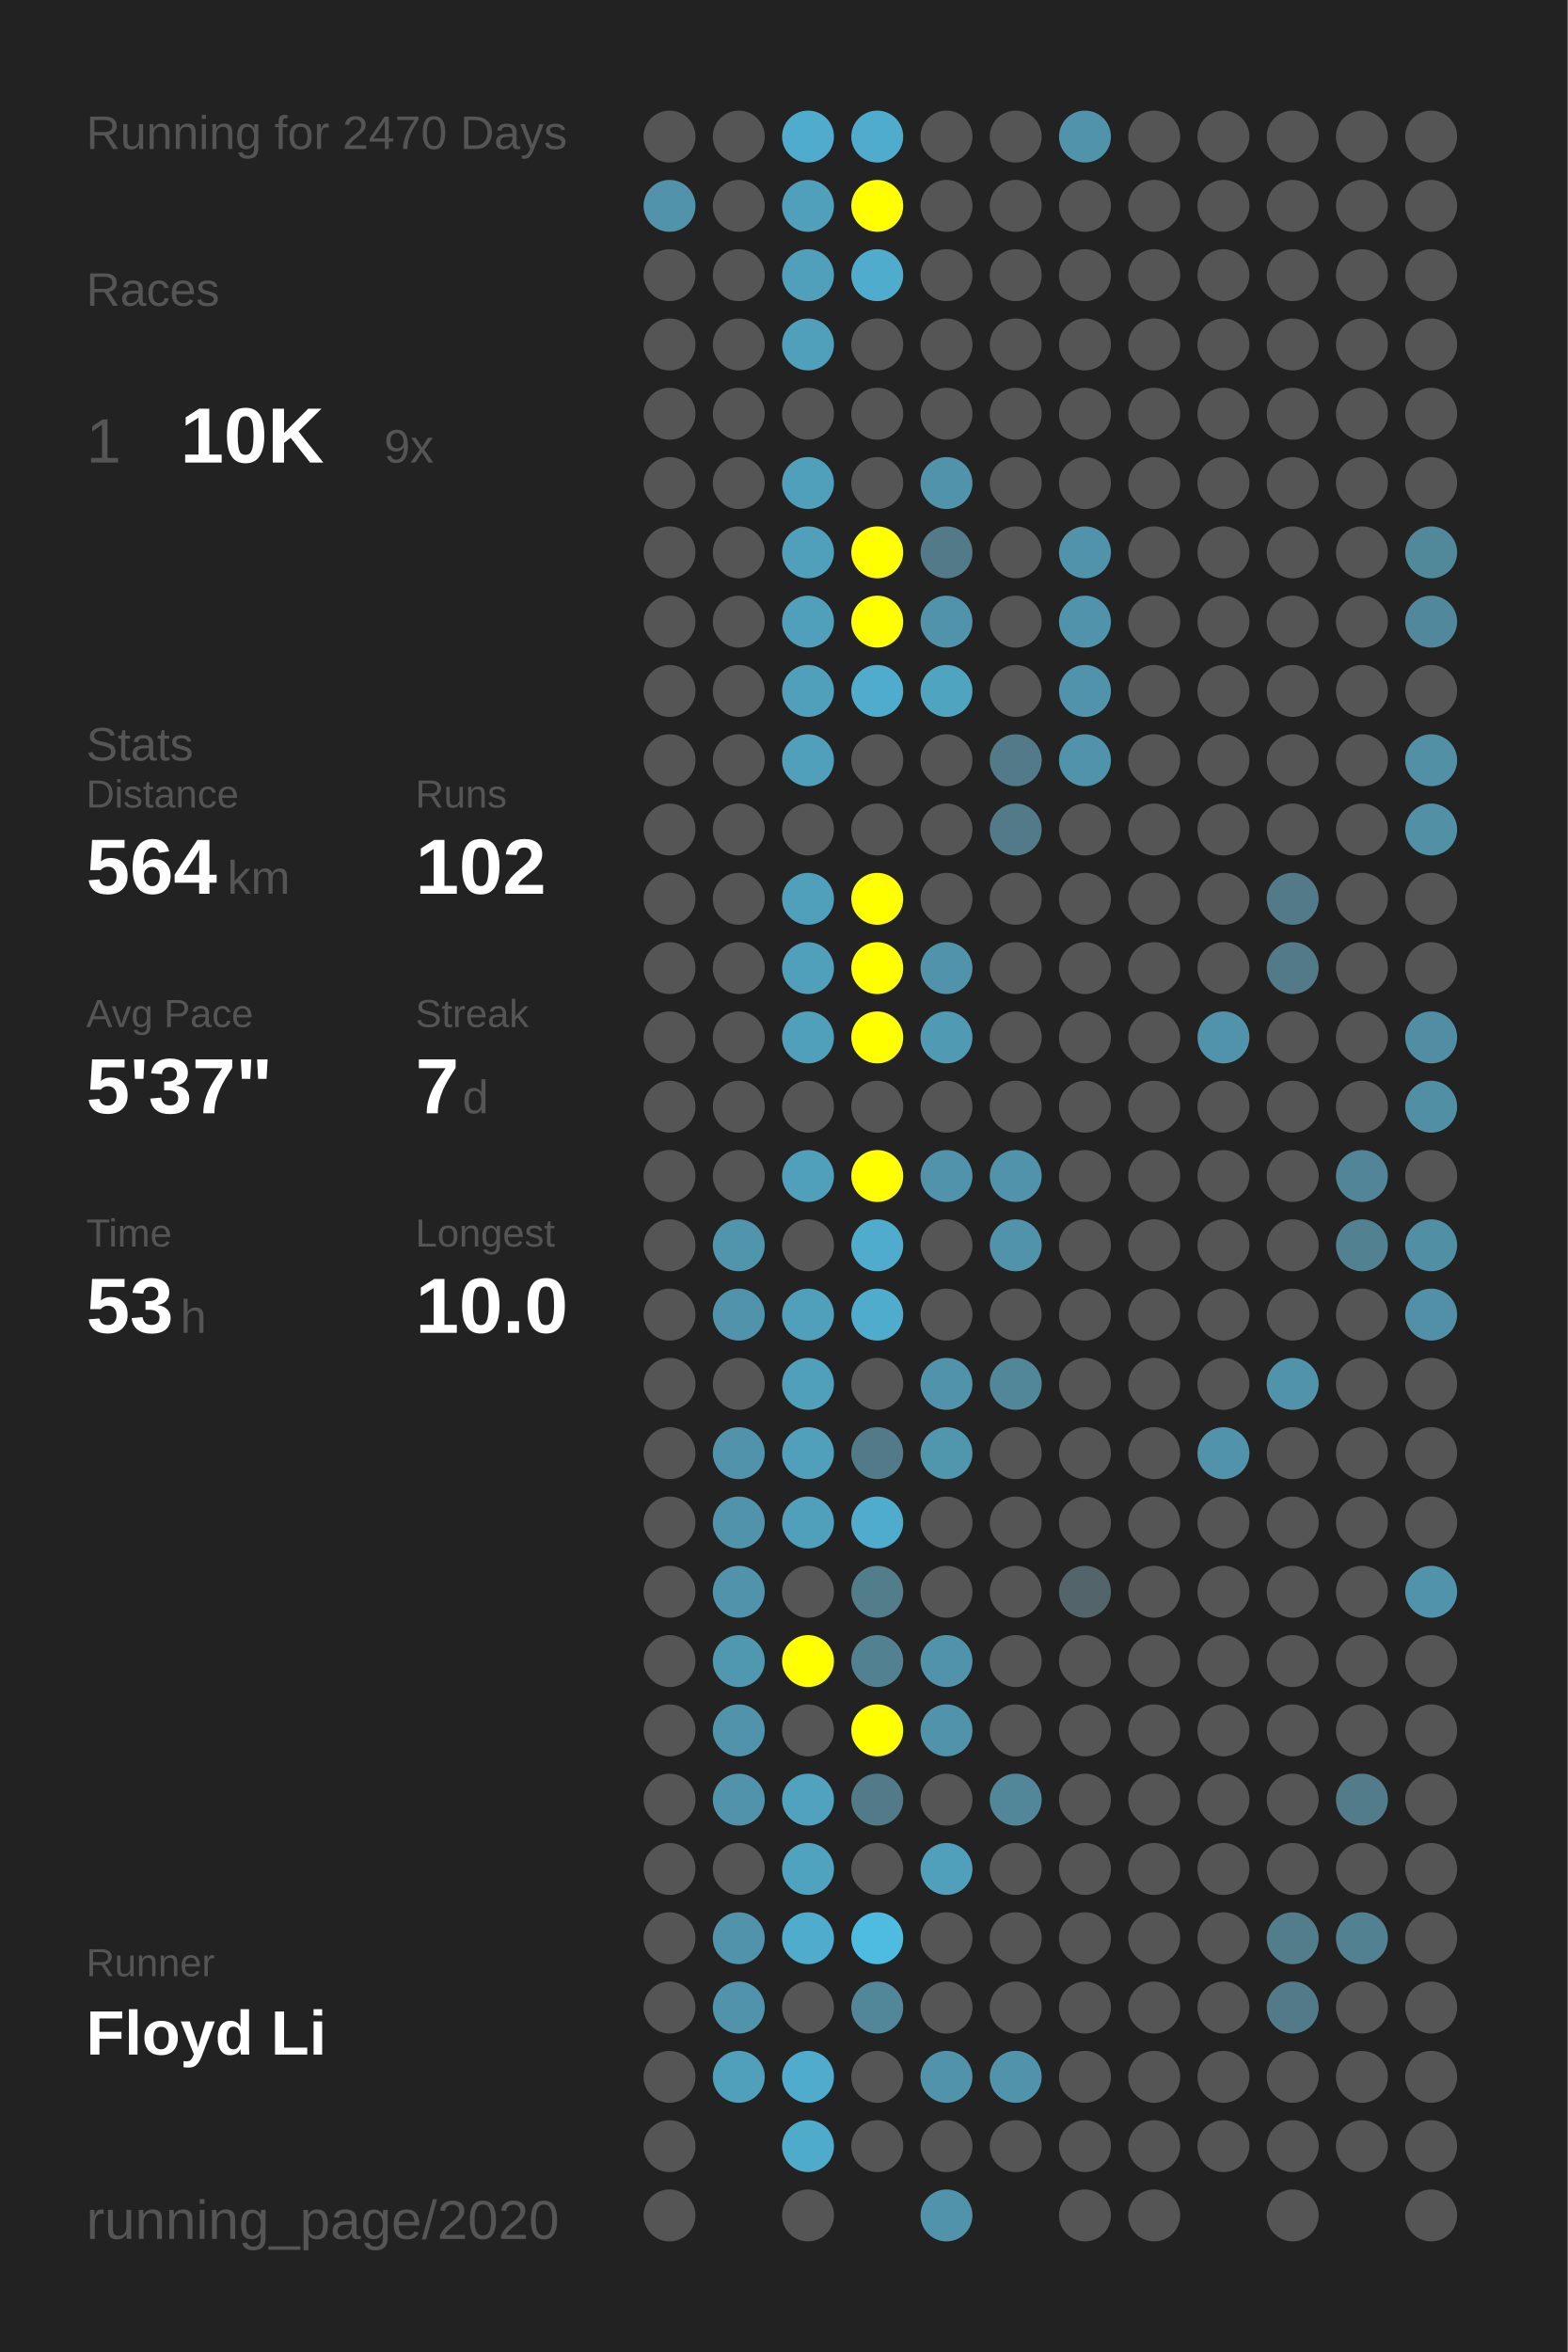
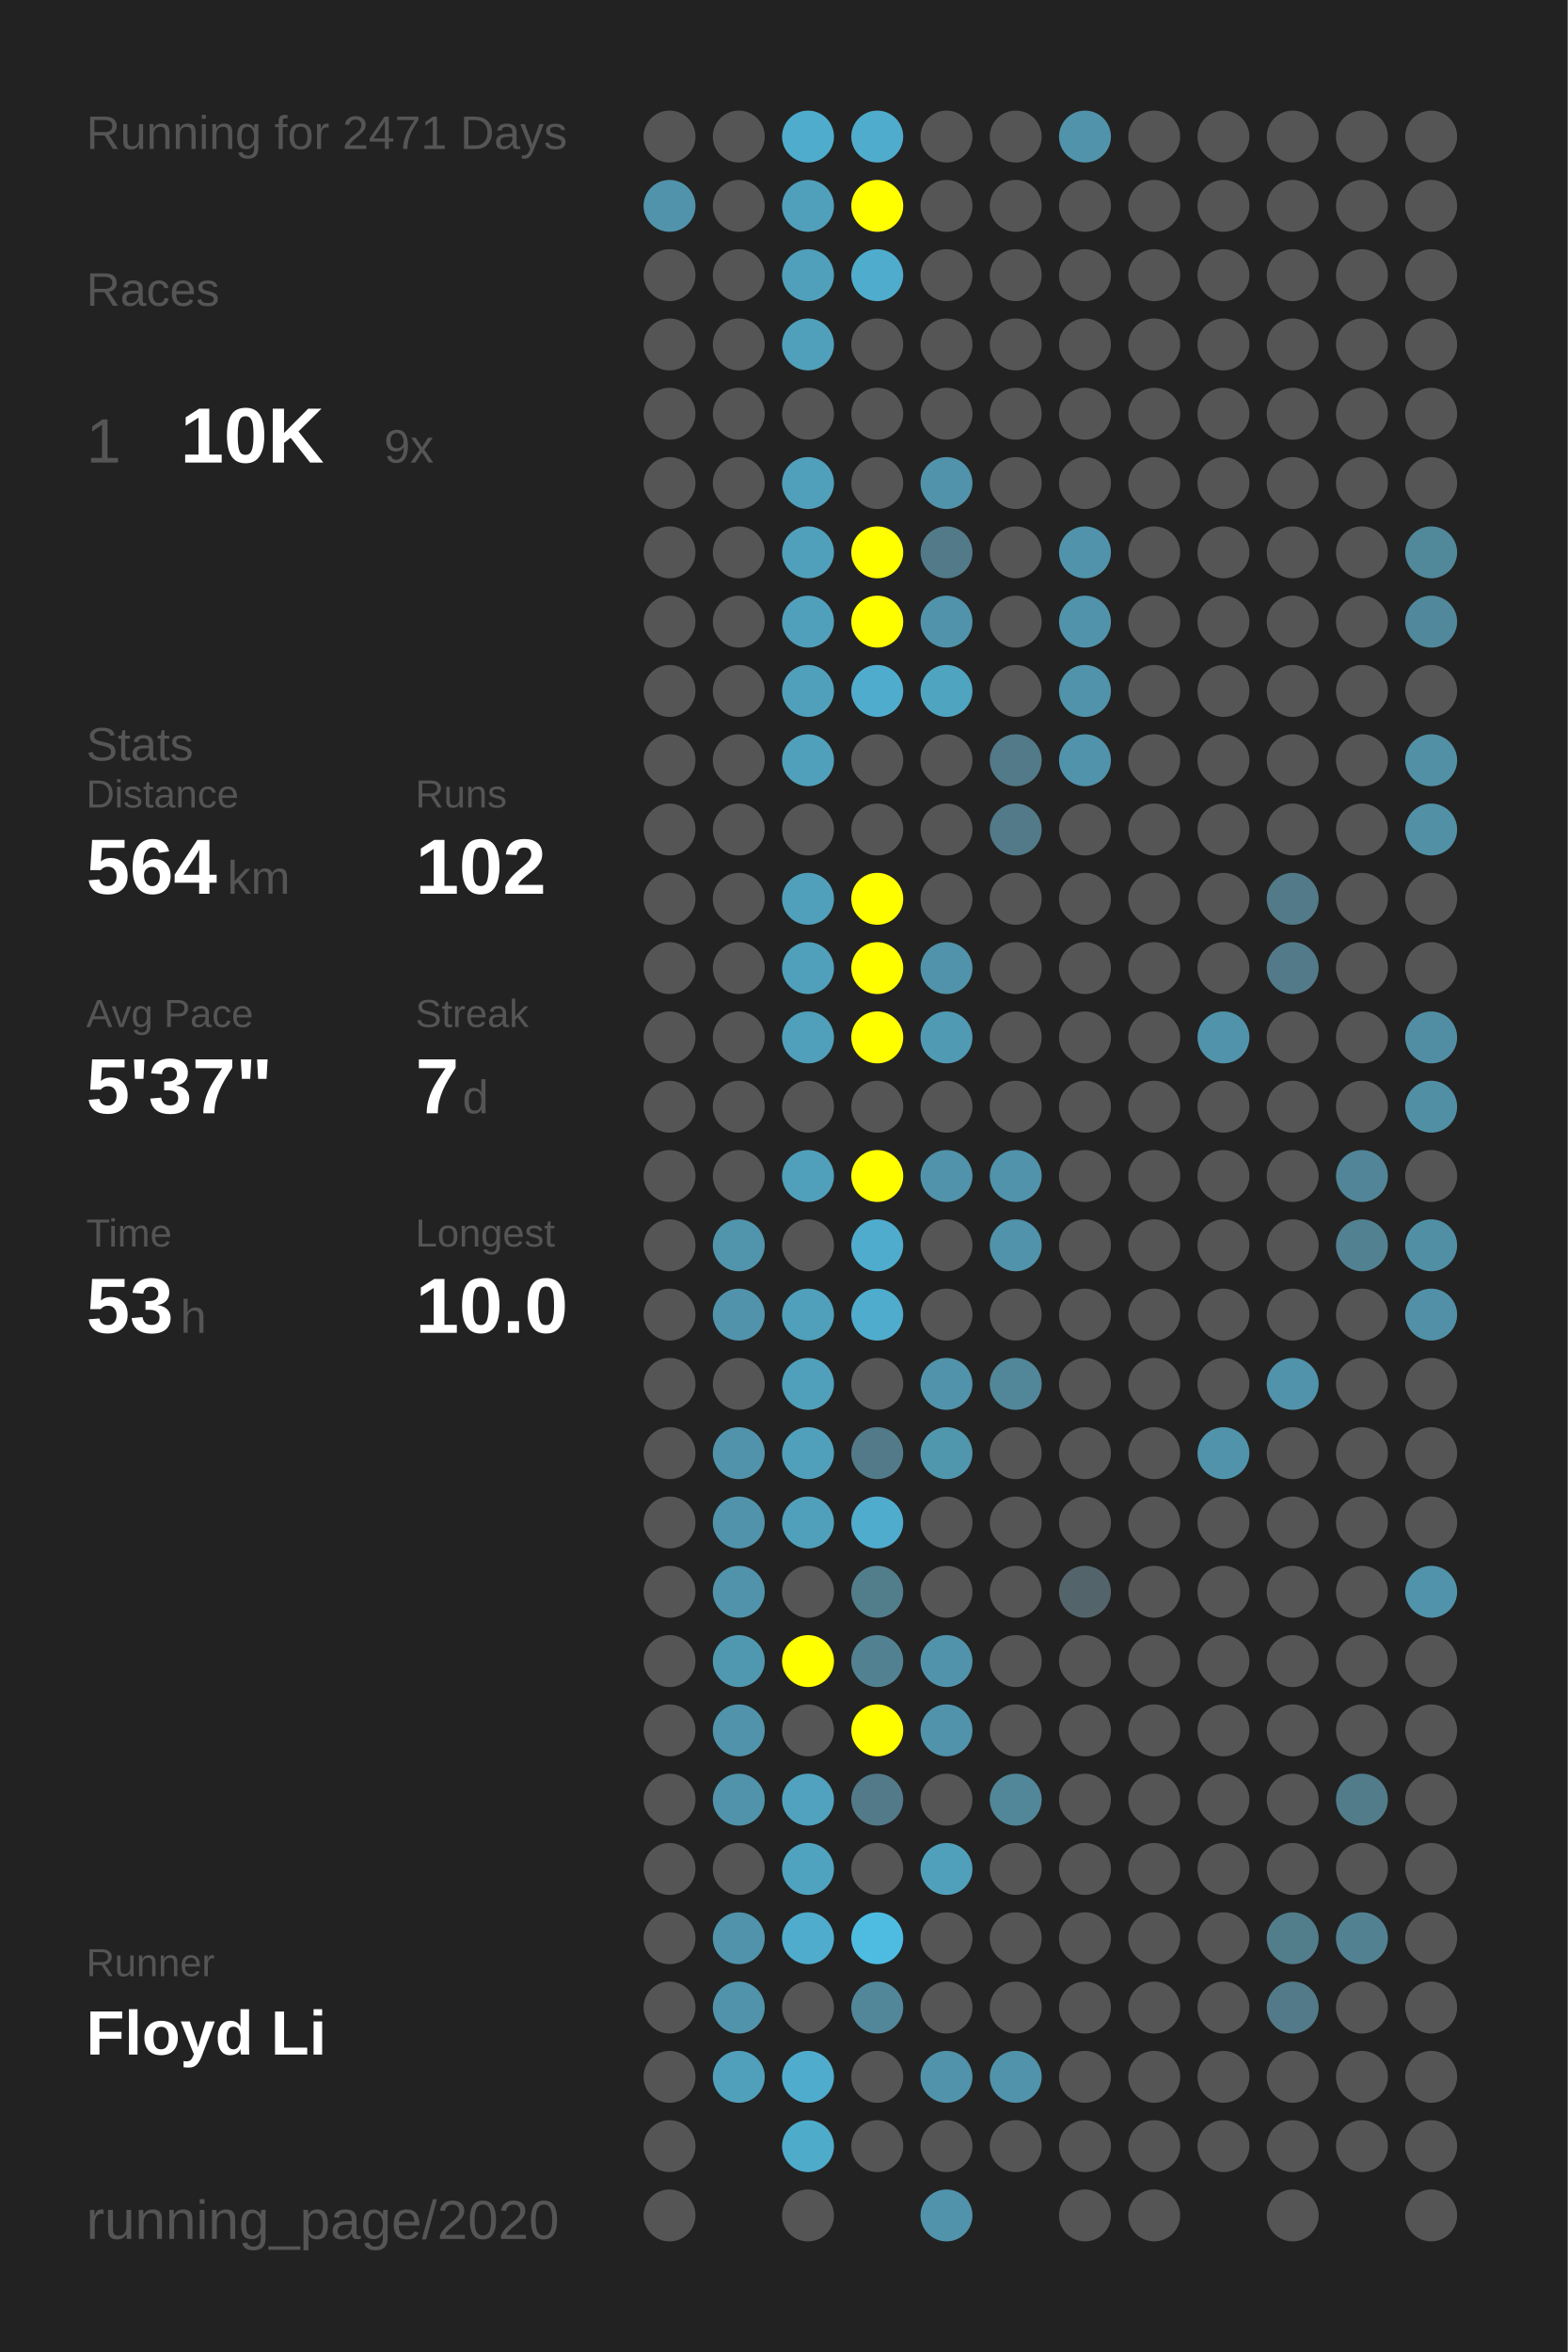
<svg xmlns="http://www.w3.org/2000/svg" baseProfile="full" height="300mm" version="1.1" viewBox="0,0,200,300" width="200mm">
  <defs />
  <rect fill="#222222" height="300" width="200" x="0" y="0" />
-   <text fill="#555555" style="font-size:6px; font-family:Arial;" x="11" y="19">Running for 2470 Days</text>
+   <text fill="#555555" style="font-size:6px; font-family:Arial;" x="11" y="19">Running for 2471 Days</text>
  <text fill="#555555" style="font-size:6px; font-family:Arial;" x="11" y="39">Races</text>
  <text fill="#555555" style="font-size:8px; font-family:Arial;" x="11" y="59">1</text>
  <text fill="#FFFFFF" style="font-size:10px; font-family:Arial; font-weight:bold;" x="23" y="59">10K</text>
  <text fill="#555555" style="font-size:6px; font-family:Arial;" x="49" y="59">9x</text>
  <text fill="#555555" style="font-size:6px; font-family:Arial;" x="11" y="97">Stats</text>
  <text fill="#555555" style="font-size:5px; font-family:Arial;" x="11" y="103">Distance</text>
  <text fill="#FFFFFF" style="font-size:10px; font-family:Arial; font-weight:bold;" x="11" y="114">564</text>
  <text fill="#555555" style="font-size:6px; font-family:Arial;" x="29" y="114">km</text>
  <text fill="#555555" style="font-size:5px; font-family:Arial;" x="53" y="103">Runs</text>
  <text fill="#FFFFFF" style="font-size:10px; font-family:Arial; font-weight:bold;" x="53" y="114">102</text>
  <text fill="#555555" style="font-size:5px; font-family:Arial;" x="11" y="131">Avg Pace</text>
  <text fill="#FFFFFF" style="font-size:10px; font-family:Arial; font-weight:bold;" x="11" y="142">5'37"</text>
  <text fill="#555555" style="font-size:5px; font-family:Arial;" x="53" y="131">Streak</text>
  <text fill="#FFFFFF" style="font-size:10px; font-family:Arial; font-weight:bold;" x="53" y="142">7</text>
  <text fill="#555555" style="font-size:6px; font-family:Arial;" x="59" y="142">d</text>
  <text fill="#555555" style="font-size:5px; font-family:Arial;" x="11" y="159">Time</text>
  <text fill="#FFFFFF" style="font-size:10px; font-family:Arial; font-weight:bold;" x="11" y="170">53</text>
  <text fill="#555555" style="font-size:6px; font-family:Arial;" x="23" y="170">h</text>
  <text fill="#555555" style="font-size:5px; font-family:Arial;" x="53" y="159">Longest</text>
  <text fill="#FFFFFF" style="font-size:10px; font-family:Arial; font-weight:bold;" x="53" y="170">10.0</text>
  <text fill="#555555" style="font-size:5px; font-family:Arial;" x="11" y="252.065">Runner</text>
  <text fill="#FFFFFF" style="font-size:8px; font-family:Arial; font-weight:bold;" x="11" y="262.065">Floyd Li</text>
  <text fill="#555555" style="font-size:7px; font-family:Arial;" x="11" y="285.581">running_page/2020</text>
  <circle cx="85.417" cy="17.419" fill="#555555" r="3.312" />
  <circle cx="85.417" cy="26.258" fill="#5093aa" r="3.312" />
  <circle cx="85.417" cy="35.097" fill="#555555" r="3.312" />
  <circle cx="85.417" cy="43.935" fill="#555555" r="3.312" />
  <circle cx="85.417" cy="52.774" fill="#555555" r="3.312" />
  <circle cx="85.417" cy="61.613" fill="#555555" r="3.312" />
  <circle cx="85.417" cy="70.452" fill="#555555" r="3.312" />
  <circle cx="85.417" cy="79.29" fill="#555555" r="3.312" />
  <circle cx="85.417" cy="88.129" fill="#555555" r="3.312" />
  <circle cx="85.417" cy="96.968" fill="#555555" r="3.312" />
  <circle cx="85.417" cy="105.806" fill="#555555" r="3.312" />
  <circle cx="85.417" cy="114.645" fill="#555555" r="3.312" />
  <circle cx="85.417" cy="123.484" fill="#555555" r="3.312" />
  <circle cx="85.417" cy="132.323" fill="#555555" r="3.312" />
  <circle cx="85.417" cy="141.161" fill="#555555" r="3.312" />
  <circle cx="85.417" cy="150" fill="#555555" r="3.312" />
  <circle cx="85.417" cy="158.839" fill="#555555" r="3.312" />
  <circle cx="85.417" cy="167.677" fill="#555555" r="3.312" />
  <circle cx="85.417" cy="176.516" fill="#555555" r="3.312" />
  <circle cx="85.417" cy="185.355" fill="#555555" r="3.312" />
  <circle cx="85.417" cy="194.194" fill="#555555" r="3.312" />
  <circle cx="85.417" cy="203.032" fill="#555555" r="3.312" />
  <circle cx="85.417" cy="211.871" fill="#555555" r="3.312" />
  <circle cx="85.417" cy="220.71" fill="#555555" r="3.312" />
  <circle cx="85.417" cy="229.548" fill="#555555" r="3.312" />
  <circle cx="85.417" cy="238.387" fill="#555555" r="3.312" />
  <circle cx="85.417" cy="247.226" fill="#555555" r="3.312" />
  <circle cx="85.417" cy="256.065" fill="#555555" r="3.312" />
  <circle cx="85.417" cy="264.903" fill="#555555" r="3.312" />
  <circle cx="85.417" cy="273.742" fill="#555555" r="3.312" />
  <circle cx="85.417" cy="282.581" fill="#555555" r="3.312" />
  <circle cx="94.25" cy="17.419" fill="#555555" r="3.312" />
  <circle cx="94.25" cy="26.258" fill="#555555" r="3.312" />
  <circle cx="94.25" cy="35.097" fill="#555555" r="3.312" />
  <circle cx="94.25" cy="43.935" fill="#555555" r="3.312" />
  <circle cx="94.25" cy="52.774" fill="#555555" r="3.312" />
  <circle cx="94.25" cy="61.613" fill="#555555" r="3.312" />
  <circle cx="94.25" cy="70.452" fill="#555555" r="3.312" />
  <circle cx="94.25" cy="79.29" fill="#555555" r="3.312" />
  <circle cx="94.25" cy="88.129" fill="#555555" r="3.312" />
  <circle cx="94.25" cy="96.968" fill="#555555" r="3.312" />
  <circle cx="94.25" cy="105.806" fill="#555555" r="3.312" />
  <circle cx="94.25" cy="114.645" fill="#555555" r="3.312" />
  <circle cx="94.25" cy="123.484" fill="#555555" r="3.312" />
  <circle cx="94.25" cy="132.323" fill="#555555" r="3.312" />
  <circle cx="94.25" cy="141.161" fill="#555555" r="3.312" />
  <circle cx="94.25" cy="150" fill="#555555" r="3.312" />
  <circle cx="94.25" cy="158.839" fill="#5095ac" r="3.312" />
  <circle cx="94.25" cy="167.677" fill="#5093aa" r="3.312" />
  <circle cx="94.25" cy="176.516" fill="#555555" r="3.312" />
  <circle cx="94.25" cy="185.355" fill="#5093aa" r="3.312" />
  <circle cx="94.25" cy="194.194" fill="#5093aa" r="3.312" />
  <circle cx="94.25" cy="203.032" fill="#5093aa" r="3.312" />
  <circle cx="94.25" cy="211.871" fill="#5098b0" r="3.312" />
  <circle cx="94.25" cy="220.71" fill="#5093aa" r="3.312" />
  <circle cx="94.25" cy="229.548" fill="#5093aa" r="3.312" />
  <circle cx="94.25" cy="238.387" fill="#555555" r="3.312" />
  <circle cx="94.25" cy="247.226" fill="#5093aa" r="3.312" />
  <circle cx="94.25" cy="256.065" fill="#5093aa" r="3.312" />
  <circle cx="94.25" cy="264.903" fill="#50a0bb" r="3.312" />
  <circle cx="103.083" cy="17.419" fill="#4faccc" r="3.312" />
  <circle cx="103.083" cy="26.258" fill="#50a0bb" r="3.312" />
  <circle cx="103.083" cy="35.097" fill="#50a0bb" r="3.312" />
  <circle cx="103.083" cy="43.935" fill="#50a0bb" r="3.312" />
  <circle cx="103.083" cy="52.774" fill="#555555" r="3.312" />
  <circle cx="103.083" cy="61.613" fill="#50a0bb" r="3.312" />
  <circle cx="103.083" cy="70.452" fill="#50a0bb" r="3.312" />
  <circle cx="103.083" cy="79.29" fill="#50a0bb" r="3.312" />
  <circle cx="103.083" cy="88.129" fill="#50a0bb" r="3.312" />
  <circle cx="103.083" cy="96.968" fill="#50a0bb" r="3.312" />
  <circle cx="103.083" cy="105.806" fill="#555555" r="3.312" />
  <circle cx="103.083" cy="114.645" fill="#50a0bb" r="3.312" />
  <circle cx="103.083" cy="123.484" fill="#50a0bb" r="3.312" />
  <circle cx="103.083" cy="132.323" fill="#50a0bb" r="3.312" />
  <circle cx="103.083" cy="141.161" fill="#555555" r="3.312" />
  <circle cx="103.083" cy="150" fill="#50a0bb" r="3.312" />
  <circle cx="103.083" cy="158.839" fill="#555555" r="3.312" />
  <circle cx="103.083" cy="167.677" fill="#50a0bb" r="3.312" />
  <circle cx="103.083" cy="176.516" fill="#50a0bb" r="3.312" />
  <circle cx="103.083" cy="185.355" fill="#50a0bb" r="3.312" />
  <circle cx="103.083" cy="194.194" fill="#50a0bb" r="3.312" />
  <circle cx="103.083" cy="203.032" fill="#555555" r="3.312" />
  <circle cx="103.083" cy="211.871" fill="#FFFF00" r="3.312" />
  <circle cx="103.083" cy="220.71" fill="#555555" r="3.312" />
  <circle cx="103.083" cy="229.548" fill="#50a2be" r="3.312" />
  <circle cx="103.083" cy="238.387" fill="#4fa3bf" r="3.312" />
  <circle cx="103.083" cy="247.226" fill="#4faccc" r="3.312" />
  <circle cx="103.083" cy="256.065" fill="#555555" r="3.312" />
  <circle cx="103.083" cy="264.903" fill="#4faccc" r="3.312" />
  <circle cx="103.083" cy="273.742" fill="#4fabca" r="3.312" />
  <circle cx="103.083" cy="282.581" fill="#555555" r="3.312" />
  <circle cx="111.917" cy="17.419" fill="#4faccc" r="3.312" />
  <circle cx="111.917" cy="26.258" fill="#FFFF00" r="3.312" />
  <circle cx="111.917" cy="35.097" fill="#4faccc" r="3.312" />
  <circle cx="111.917" cy="43.935" fill="#555555" r="3.312" />
  <circle cx="111.917" cy="52.774" fill="#555555" r="3.312" />
  <circle cx="111.917" cy="61.613" fill="#555555" r="3.312" />
  <circle cx="111.917" cy="70.452" fill="#FFFF00" r="3.312" />
  <circle cx="111.917" cy="79.29" fill="#FFFF00" r="3.312" />
  <circle cx="111.917" cy="88.129" fill="#4faccc" r="3.312" />
  <circle cx="111.917" cy="96.968" fill="#555555" r="3.312" />
  <circle cx="111.917" cy="105.806" fill="#555555" r="3.312" />
  <circle cx="111.917" cy="114.645" fill="#FFFF00" r="3.312" />
  <circle cx="111.917" cy="123.484" fill="#FFFF00" r="3.312" />
  <circle cx="111.917" cy="132.323" fill="#FFFF00" r="3.312" />
  <circle cx="111.917" cy="141.161" fill="#555555" r="3.312" />
  <circle cx="111.917" cy="150" fill="#FFFF00" r="3.312" />
  <circle cx="111.917" cy="158.839" fill="#4faccc" r="3.312" />
  <circle cx="111.917" cy="167.677" fill="#4faccc" r="3.312" />
  <circle cx="111.917" cy="176.516" fill="#555555" r="3.312" />
  <circle cx="111.917" cy="185.355" fill="#527a88" r="3.312" />
  <circle cx="111.917" cy="194.194" fill="#4faccc" r="3.312" />
  <circle cx="111.917" cy="203.032" fill="#527d8b" r="3.312" />
  <circle cx="111.917" cy="211.871" fill="#528292" r="3.312" />
  <circle cx="111.917" cy="220.71" fill="#FFFF00" r="3.312" />
  <circle cx="111.917" cy="229.548" fill="#527a88" r="3.312" />
  <circle cx="111.917" cy="238.387" fill="#555555" r="3.312" />
  <circle cx="111.917" cy="247.226" fill="#4ebce1" r="3.312" />
  <circle cx="111.917" cy="256.065" fill="#518799" r="3.312" />
  <circle cx="111.917" cy="264.903" fill="#555555" r="3.312" />
  <circle cx="111.917" cy="273.742" fill="#555555" r="3.312" />
  <circle cx="120.75" cy="17.419" fill="#555555" r="3.312" />
  <circle cx="120.75" cy="26.258" fill="#555555" r="3.312" />
  <circle cx="120.75" cy="35.097" fill="#555555" r="3.312" />
  <circle cx="120.75" cy="43.935" fill="#555555" r="3.312" />
  <circle cx="120.75" cy="52.774" fill="#555555" r="3.312" />
  <circle cx="120.75" cy="61.613" fill="#5093aa" r="3.312" />
  <circle cx="120.75" cy="70.452" fill="#527a88" r="3.312" />
  <circle cx="120.75" cy="79.29" fill="#5093aa" r="3.312" />
  <circle cx="120.75" cy="88.129" fill="#4fa4c0" r="3.312" />
  <circle cx="120.75" cy="96.968" fill="#555555" r="3.312" />
  <circle cx="120.75" cy="105.806" fill="#555555" r="3.312" />
  <circle cx="120.75" cy="114.645" fill="#555555" r="3.312" />
  <circle cx="120.75" cy="123.484" fill="#5093aa" r="3.312" />
  <circle cx="120.75" cy="132.323" fill="#509ab3" r="3.312" />
  <circle cx="120.75" cy="141.161" fill="#555555" r="3.312" />
  <circle cx="120.75" cy="150" fill="#5093aa" r="3.312" />
  <circle cx="120.75" cy="158.839" fill="#555555" r="3.312" />
  <circle cx="120.75" cy="167.677" fill="#555555" r="3.312" />
  <circle cx="120.75" cy="176.516" fill="#5093aa" r="3.312" />
  <circle cx="120.75" cy="185.355" fill="#5096ad" r="3.312" />
  <circle cx="120.75" cy="194.194" fill="#555555" r="3.312" />
  <circle cx="120.75" cy="203.032" fill="#555555" r="3.312" />
  <circle cx="120.75" cy="211.871" fill="#5093aa" r="3.312" />
  <circle cx="120.75" cy="220.71" fill="#5093aa" r="3.312" />
  <circle cx="120.75" cy="229.548" fill="#555555" r="3.312" />
  <circle cx="120.75" cy="238.387" fill="#50a0bb" r="3.312" />
  <circle cx="120.75" cy="247.226" fill="#555555" r="3.312" />
  <circle cx="120.75" cy="256.065" fill="#555555" r="3.312" />
  <circle cx="120.75" cy="264.903" fill="#5093aa" r="3.312" />
  <circle cx="120.75" cy="273.742" fill="#555555" r="3.312" />
  <circle cx="120.75" cy="282.581" fill="#5093aa" r="3.312" />
  <circle cx="129.583" cy="17.419" fill="#555555" r="3.312" />
  <circle cx="129.583" cy="26.258" fill="#555555" r="3.312" />
  <circle cx="129.583" cy="35.097" fill="#555555" r="3.312" />
  <circle cx="129.583" cy="43.935" fill="#555555" r="3.312" />
  <circle cx="129.583" cy="52.774" fill="#555555" r="3.312" />
  <circle cx="129.583" cy="61.613" fill="#555555" r="3.312" />
  <circle cx="129.583" cy="70.452" fill="#555555" r="3.312" />
  <circle cx="129.583" cy="79.29" fill="#555555" r="3.312" />
  <circle cx="129.583" cy="88.129" fill="#555555" r="3.312" />
  <circle cx="129.583" cy="96.968" fill="#527a88" r="3.312" />
  <circle cx="129.583" cy="105.806" fill="#527a88" r="3.312" />
  <circle cx="129.583" cy="114.645" fill="#555555" r="3.312" />
  <circle cx="129.583" cy="123.484" fill="#555555" r="3.312" />
  <circle cx="129.583" cy="132.323" fill="#555555" r="3.312" />
  <circle cx="129.583" cy="141.161" fill="#555555" r="3.312" />
  <circle cx="129.583" cy="150" fill="#5093aa" r="3.312" />
  <circle cx="129.583" cy="158.839" fill="#5093aa" r="3.312" />
  <circle cx="129.583" cy="167.677" fill="#555555" r="3.312" />
  <circle cx="129.583" cy="176.516" fill="#518799" r="3.312" />
  <circle cx="129.583" cy="185.355" fill="#555555" r="3.312" />
  <circle cx="129.583" cy="194.194" fill="#555555" r="3.312" />
  <circle cx="129.583" cy="203.032" fill="#555555" r="3.312" />
  <circle cx="129.583" cy="211.871" fill="#555555" r="3.312" />
  <circle cx="129.583" cy="220.71" fill="#555555" r="3.312" />
  <circle cx="129.583" cy="229.548" fill="#518799" r="3.312" />
  <circle cx="129.583" cy="238.387" fill="#555555" r="3.312" />
  <circle cx="129.583" cy="247.226" fill="#555555" r="3.312" />
  <circle cx="129.583" cy="256.065" fill="#555555" r="3.312" />
  <circle cx="129.583" cy="264.903" fill="#5093aa" r="3.312" />
  <circle cx="129.583" cy="273.742" fill="#555555" r="3.312" />
  <circle cx="138.417" cy="17.419" fill="#5093aa" r="3.312" />
  <circle cx="138.417" cy="26.258" fill="#555555" r="3.312" />
  <circle cx="138.417" cy="35.097" fill="#555555" r="3.312" />
  <circle cx="138.417" cy="43.935" fill="#555555" r="3.312" />
  <circle cx="138.417" cy="52.774" fill="#555555" r="3.312" />
  <circle cx="138.417" cy="61.613" fill="#555555" r="3.312" />
  <circle cx="138.417" cy="70.452" fill="#5093aa" r="3.312" />
  <circle cx="138.417" cy="79.29" fill="#5093aa" r="3.312" />
  <circle cx="138.417" cy="88.129" fill="#5093aa" r="3.312" />
  <circle cx="138.417" cy="96.968" fill="#5093aa" r="3.312" />
  <circle cx="138.417" cy="105.806" fill="#555555" r="3.312" />
  <circle cx="138.417" cy="114.645" fill="#555555" r="3.312" />
  <circle cx="138.417" cy="123.484" fill="#555555" r="3.312" />
  <circle cx="138.417" cy="132.323" fill="#555555" r="3.312" />
  <circle cx="138.417" cy="141.161" fill="#555555" r="3.312" />
  <circle cx="138.417" cy="150" fill="#555555" r="3.312" />
  <circle cx="138.417" cy="158.839" fill="#555555" r="3.312" />
  <circle cx="138.417" cy="167.677" fill="#555555" r="3.312" />
  <circle cx="138.417" cy="176.516" fill="#555555" r="3.312" />
  <circle cx="138.417" cy="185.355" fill="#555555" r="3.312" />
  <circle cx="138.417" cy="194.194" fill="#555555" r="3.312" />
  <circle cx="138.417" cy="203.032" fill="#53656b" r="3.312" />
  <circle cx="138.417" cy="211.871" fill="#555555" r="3.312" />
  <circle cx="138.417" cy="220.71" fill="#555555" r="3.312" />
  <circle cx="138.417" cy="229.548" fill="#555555" r="3.312" />
  <circle cx="138.417" cy="238.387" fill="#555555" r="3.312" />
  <circle cx="138.417" cy="247.226" fill="#555555" r="3.312" />
  <circle cx="138.417" cy="256.065" fill="#555555" r="3.312" />
  <circle cx="138.417" cy="264.903" fill="#555555" r="3.312" />
  <circle cx="138.417" cy="273.742" fill="#555555" r="3.312" />
  <circle cx="138.417" cy="282.581" fill="#555555" r="3.312" />
  <circle cx="147.25" cy="17.419" fill="#555555" r="3.312" />
  <circle cx="147.25" cy="26.258" fill="#555555" r="3.312" />
  <circle cx="147.25" cy="35.097" fill="#555555" r="3.312" />
  <circle cx="147.25" cy="43.935" fill="#555555" r="3.312" />
  <circle cx="147.25" cy="52.774" fill="#555555" r="3.312" />
  <circle cx="147.25" cy="61.613" fill="#555555" r="3.312" />
  <circle cx="147.25" cy="70.452" fill="#555555" r="3.312" />
  <circle cx="147.25" cy="79.29" fill="#555555" r="3.312" />
  <circle cx="147.25" cy="88.129" fill="#555555" r="3.312" />
  <circle cx="147.25" cy="96.968" fill="#555555" r="3.312" />
  <circle cx="147.25" cy="105.806" fill="#555555" r="3.312" />
  <circle cx="147.25" cy="114.645" fill="#555555" r="3.312" />
  <circle cx="147.25" cy="123.484" fill="#555555" r="3.312" />
  <circle cx="147.25" cy="132.323" fill="#555555" r="3.312" />
  <circle cx="147.25" cy="141.161" fill="#555555" r="3.312" />
  <circle cx="147.25" cy="150" fill="#555555" r="3.312" />
  <circle cx="147.25" cy="158.839" fill="#555555" r="3.312" />
  <circle cx="147.25" cy="167.677" fill="#555555" r="3.312" />
  <circle cx="147.25" cy="176.516" fill="#555555" r="3.312" />
  <circle cx="147.25" cy="185.355" fill="#555555" r="3.312" />
  <circle cx="147.25" cy="194.194" fill="#555555" r="3.312" />
  <circle cx="147.25" cy="203.032" fill="#555555" r="3.312" />
  <circle cx="147.25" cy="211.871" fill="#555555" r="3.312" />
  <circle cx="147.25" cy="220.71" fill="#555555" r="3.312" />
  <circle cx="147.25" cy="229.548" fill="#555555" r="3.312" />
  <circle cx="147.25" cy="238.387" fill="#555555" r="3.312" />
  <circle cx="147.25" cy="247.226" fill="#555555" r="3.312" />
  <circle cx="147.25" cy="256.065" fill="#555555" r="3.312" />
  <circle cx="147.25" cy="264.903" fill="#555555" r="3.312" />
  <circle cx="147.25" cy="273.742" fill="#555555" r="3.312" />
  <circle cx="147.25" cy="282.581" fill="#555555" r="3.312" />
  <circle cx="156.083" cy="17.419" fill="#555555" r="3.312" />
  <circle cx="156.083" cy="26.258" fill="#555555" r="3.312" />
  <circle cx="156.083" cy="35.097" fill="#555555" r="3.312" />
  <circle cx="156.083" cy="43.935" fill="#555555" r="3.312" />
  <circle cx="156.083" cy="52.774" fill="#555555" r="3.312" />
  <circle cx="156.083" cy="61.613" fill="#555555" r="3.312" />
  <circle cx="156.083" cy="70.452" fill="#555555" r="3.312" />
  <circle cx="156.083" cy="79.29" fill="#555555" r="3.312" />
  <circle cx="156.083" cy="88.129" fill="#555555" r="3.312" />
  <circle cx="156.083" cy="96.968" fill="#555555" r="3.312" />
  <circle cx="156.083" cy="105.806" fill="#555555" r="3.312" />
  <circle cx="156.083" cy="114.645" fill="#555555" r="3.312" />
  <circle cx="156.083" cy="123.484" fill="#555555" r="3.312" />
  <circle cx="156.083" cy="132.323" fill="#5093aa" r="3.312" />
  <circle cx="156.083" cy="141.161" fill="#555555" r="3.312" />
  <circle cx="156.083" cy="150" fill="#555555" r="3.312" />
  <circle cx="156.083" cy="158.839" fill="#555555" r="3.312" />
  <circle cx="156.083" cy="167.677" fill="#555555" r="3.312" />
  <circle cx="156.083" cy="176.516" fill="#555555" r="3.312" />
  <circle cx="156.083" cy="185.355" fill="#5093aa" r="3.312" />
  <circle cx="156.083" cy="194.194" fill="#555555" r="3.312" />
  <circle cx="156.083" cy="203.032" fill="#555555" r="3.312" />
  <circle cx="156.083" cy="211.871" fill="#555555" r="3.312" />
  <circle cx="156.083" cy="220.71" fill="#555555" r="3.312" />
  <circle cx="156.083" cy="229.548" fill="#555555" r="3.312" />
  <circle cx="156.083" cy="238.387" fill="#555555" r="3.312" />
  <circle cx="156.083" cy="247.226" fill="#555555" r="3.312" />
  <circle cx="156.083" cy="256.065" fill="#555555" r="3.312" />
  <circle cx="156.083" cy="264.903" fill="#555555" r="3.312" />
  <circle cx="156.083" cy="273.742" fill="#555555" r="3.312" />
  <circle cx="164.917" cy="17.419" fill="#555555" r="3.312" />
  <circle cx="164.917" cy="26.258" fill="#555555" r="3.312" />
  <circle cx="164.917" cy="35.097" fill="#555555" r="3.312" />
  <circle cx="164.917" cy="43.935" fill="#555555" r="3.312" />
  <circle cx="164.917" cy="52.774" fill="#555555" r="3.312" />
  <circle cx="164.917" cy="61.613" fill="#555555" r="3.312" />
  <circle cx="164.917" cy="70.452" fill="#555555" r="3.312" />
  <circle cx="164.917" cy="79.29" fill="#555555" r="3.312" />
  <circle cx="164.917" cy="88.129" fill="#555555" r="3.312" />
  <circle cx="164.917" cy="96.968" fill="#555555" r="3.312" />
  <circle cx="164.917" cy="105.806" fill="#555555" r="3.312" />
  <circle cx="164.917" cy="114.645" fill="#527a88" r="3.312" />
  <circle cx="164.917" cy="123.484" fill="#527a88" r="3.312" />
  <circle cx="164.917" cy="132.323" fill="#555555" r="3.312" />
  <circle cx="164.917" cy="141.161" fill="#555555" r="3.312" />
  <circle cx="164.917" cy="150" fill="#555555" r="3.312" />
  <circle cx="164.917" cy="158.839" fill="#555555" r="3.312" />
  <circle cx="164.917" cy="167.677" fill="#555555" r="3.312" />
  <circle cx="164.917" cy="176.516" fill="#5093aa" r="3.312" />
  <circle cx="164.917" cy="185.355" fill="#555555" r="3.312" />
  <circle cx="164.917" cy="194.194" fill="#555555" r="3.312" />
  <circle cx="164.917" cy="203.032" fill="#555555" r="3.312" />
  <circle cx="164.917" cy="211.871" fill="#555555" r="3.312" />
  <circle cx="164.917" cy="220.71" fill="#555555" r="3.312" />
  <circle cx="164.917" cy="229.548" fill="#555555" r="3.312" />
  <circle cx="164.917" cy="238.387" fill="#555555" r="3.312" />
  <circle cx="164.917" cy="247.226" fill="#527d8b" r="3.312" />
  <circle cx="164.917" cy="256.065" fill="#527a88" r="3.312" />
  <circle cx="164.917" cy="264.903" fill="#555555" r="3.312" />
  <circle cx="164.917" cy="273.742" fill="#555555" r="3.312" />
  <circle cx="164.917" cy="282.581" fill="#555555" r="3.312" />
  <circle cx="173.75" cy="17.419" fill="#555555" r="3.312" />
  <circle cx="173.75" cy="26.258" fill="#555555" r="3.312" />
  <circle cx="173.75" cy="35.097" fill="#555555" r="3.312" />
  <circle cx="173.75" cy="43.935" fill="#555555" r="3.312" />
  <circle cx="173.75" cy="52.774" fill="#555555" r="3.312" />
  <circle cx="173.75" cy="61.613" fill="#555555" r="3.312" />
  <circle cx="173.75" cy="70.452" fill="#555555" r="3.312" />
  <circle cx="173.75" cy="79.29" fill="#555555" r="3.312" />
  <circle cx="173.75" cy="88.129" fill="#555555" r="3.312" />
  <circle cx="173.75" cy="96.968" fill="#555555" r="3.312" />
  <circle cx="173.75" cy="105.806" fill="#555555" r="3.312" />
  <circle cx="173.75" cy="114.645" fill="#555555" r="3.312" />
  <circle cx="173.75" cy="123.484" fill="#555555" r="3.312" />
  <circle cx="173.75" cy="132.323" fill="#555555" r="3.312" />
  <circle cx="173.75" cy="141.161" fill="#555555" r="3.312" />
  <circle cx="173.75" cy="150" fill="#518597" r="3.312" />
  <circle cx="173.75" cy="158.839" fill="#528191" r="3.312" />
  <circle cx="173.75" cy="167.677" fill="#555555" r="3.312" />
  <circle cx="173.75" cy="176.516" fill="#555555" r="3.312" />
  <circle cx="173.75" cy="185.355" fill="#555555" r="3.312" />
  <circle cx="173.75" cy="194.194" fill="#555555" r="3.312" />
  <circle cx="173.75" cy="203.032" fill="#555555" r="3.312" />
  <circle cx="173.75" cy="211.871" fill="#555555" r="3.312" />
  <circle cx="173.75" cy="220.71" fill="#555555" r="3.312" />
  <circle cx="173.75" cy="229.548" fill="#527c8a" r="3.312" />
  <circle cx="173.75" cy="238.387" fill="#555555" r="3.312" />
  <circle cx="173.75" cy="247.226" fill="#528292" r="3.312" />
  <circle cx="173.75" cy="256.065" fill="#555555" r="3.312" />
  <circle cx="173.75" cy="264.903" fill="#555555" r="3.312" />
  <circle cx="173.75" cy="273.742" fill="#555555" r="3.312" />
  <circle cx="182.583" cy="17.419" fill="#555555" r="3.312" />
  <circle cx="182.583" cy="26.258" fill="#555555" r="3.312" />
  <circle cx="182.583" cy="35.097" fill="#555555" r="3.312" />
  <circle cx="182.583" cy="43.935" fill="#555555" r="3.312" />
  <circle cx="182.583" cy="52.774" fill="#555555" r="3.312" />
  <circle cx="182.583" cy="61.613" fill="#555555" r="3.312" />
  <circle cx="182.583" cy="70.452" fill="#51889a" r="3.312" />
  <circle cx="182.583" cy="79.29" fill="#51889b" r="3.312" />
  <circle cx="182.583" cy="88.129" fill="#555555" r="3.312" />
  <circle cx="182.583" cy="96.968" fill="#5190a5" r="3.312" />
  <circle cx="182.583" cy="105.806" fill="#5190a5" r="3.312" />
  <circle cx="182.583" cy="114.645" fill="#555555" r="3.312" />
  <circle cx="182.583" cy="123.484" fill="#555555" r="3.312" />
  <circle cx="182.583" cy="132.323" fill="#518ea3" r="3.312" />
  <circle cx="182.583" cy="141.161" fill="#518fa4" r="3.312" />
  <circle cx="182.583" cy="150" fill="#555555" r="3.312" />
  <circle cx="182.583" cy="158.839" fill="#518fa4" r="3.312" />
  <circle cx="182.583" cy="167.677" fill="#5190a6" r="3.312" />
  <circle cx="182.583" cy="176.516" fill="#555555" r="3.312" />
  <circle cx="182.583" cy="185.355" fill="#555555" r="3.312" />
  <circle cx="182.583" cy="194.194" fill="#555555" r="3.312" />
  <circle cx="182.583" cy="203.032" fill="#5093aa" r="3.312" />
  <circle cx="182.583" cy="211.871" fill="#555555" r="3.312" />
  <circle cx="182.583" cy="220.71" fill="#555555" r="3.312" />
  <circle cx="182.583" cy="229.548" fill="#555555" r="3.312" />
  <circle cx="182.583" cy="238.387" fill="#555555" r="3.312" />
  <circle cx="182.583" cy="247.226" fill="#555555" r="3.312" />
  <circle cx="182.583" cy="256.065" fill="#555555" r="3.312" />
  <circle cx="182.583" cy="264.903" fill="#555555" r="3.312" />
  <circle cx="182.583" cy="273.742" fill="#555555" r="3.312" />
  <circle cx="182.583" cy="282.581" fill="#555555" r="3.312" />
</svg>
